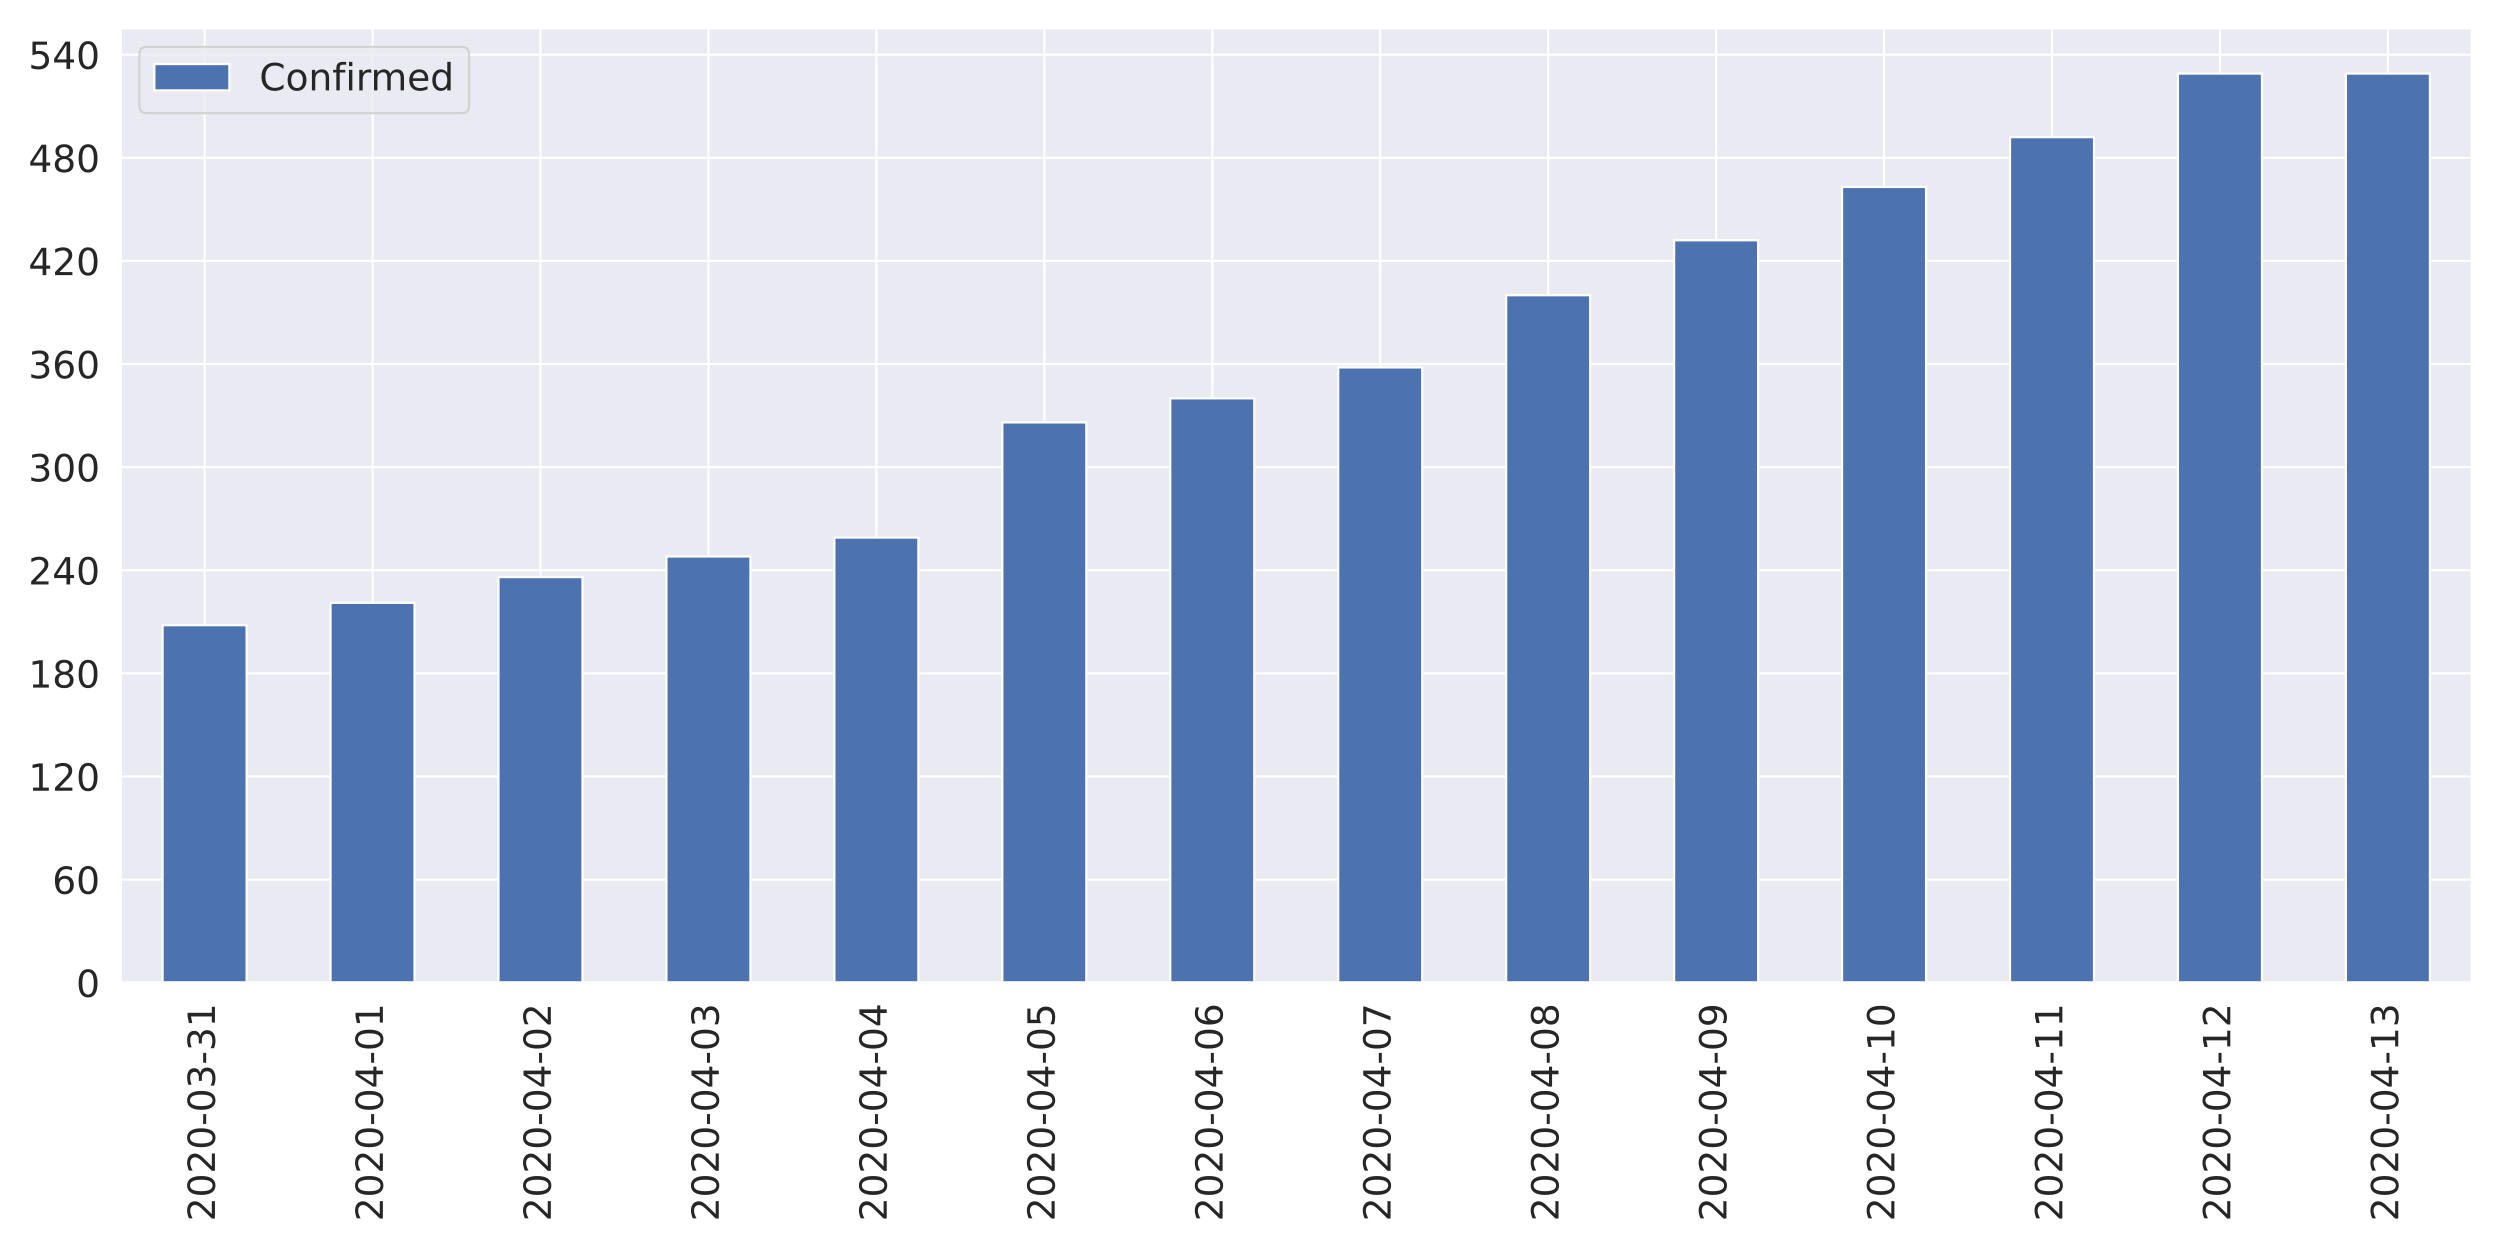
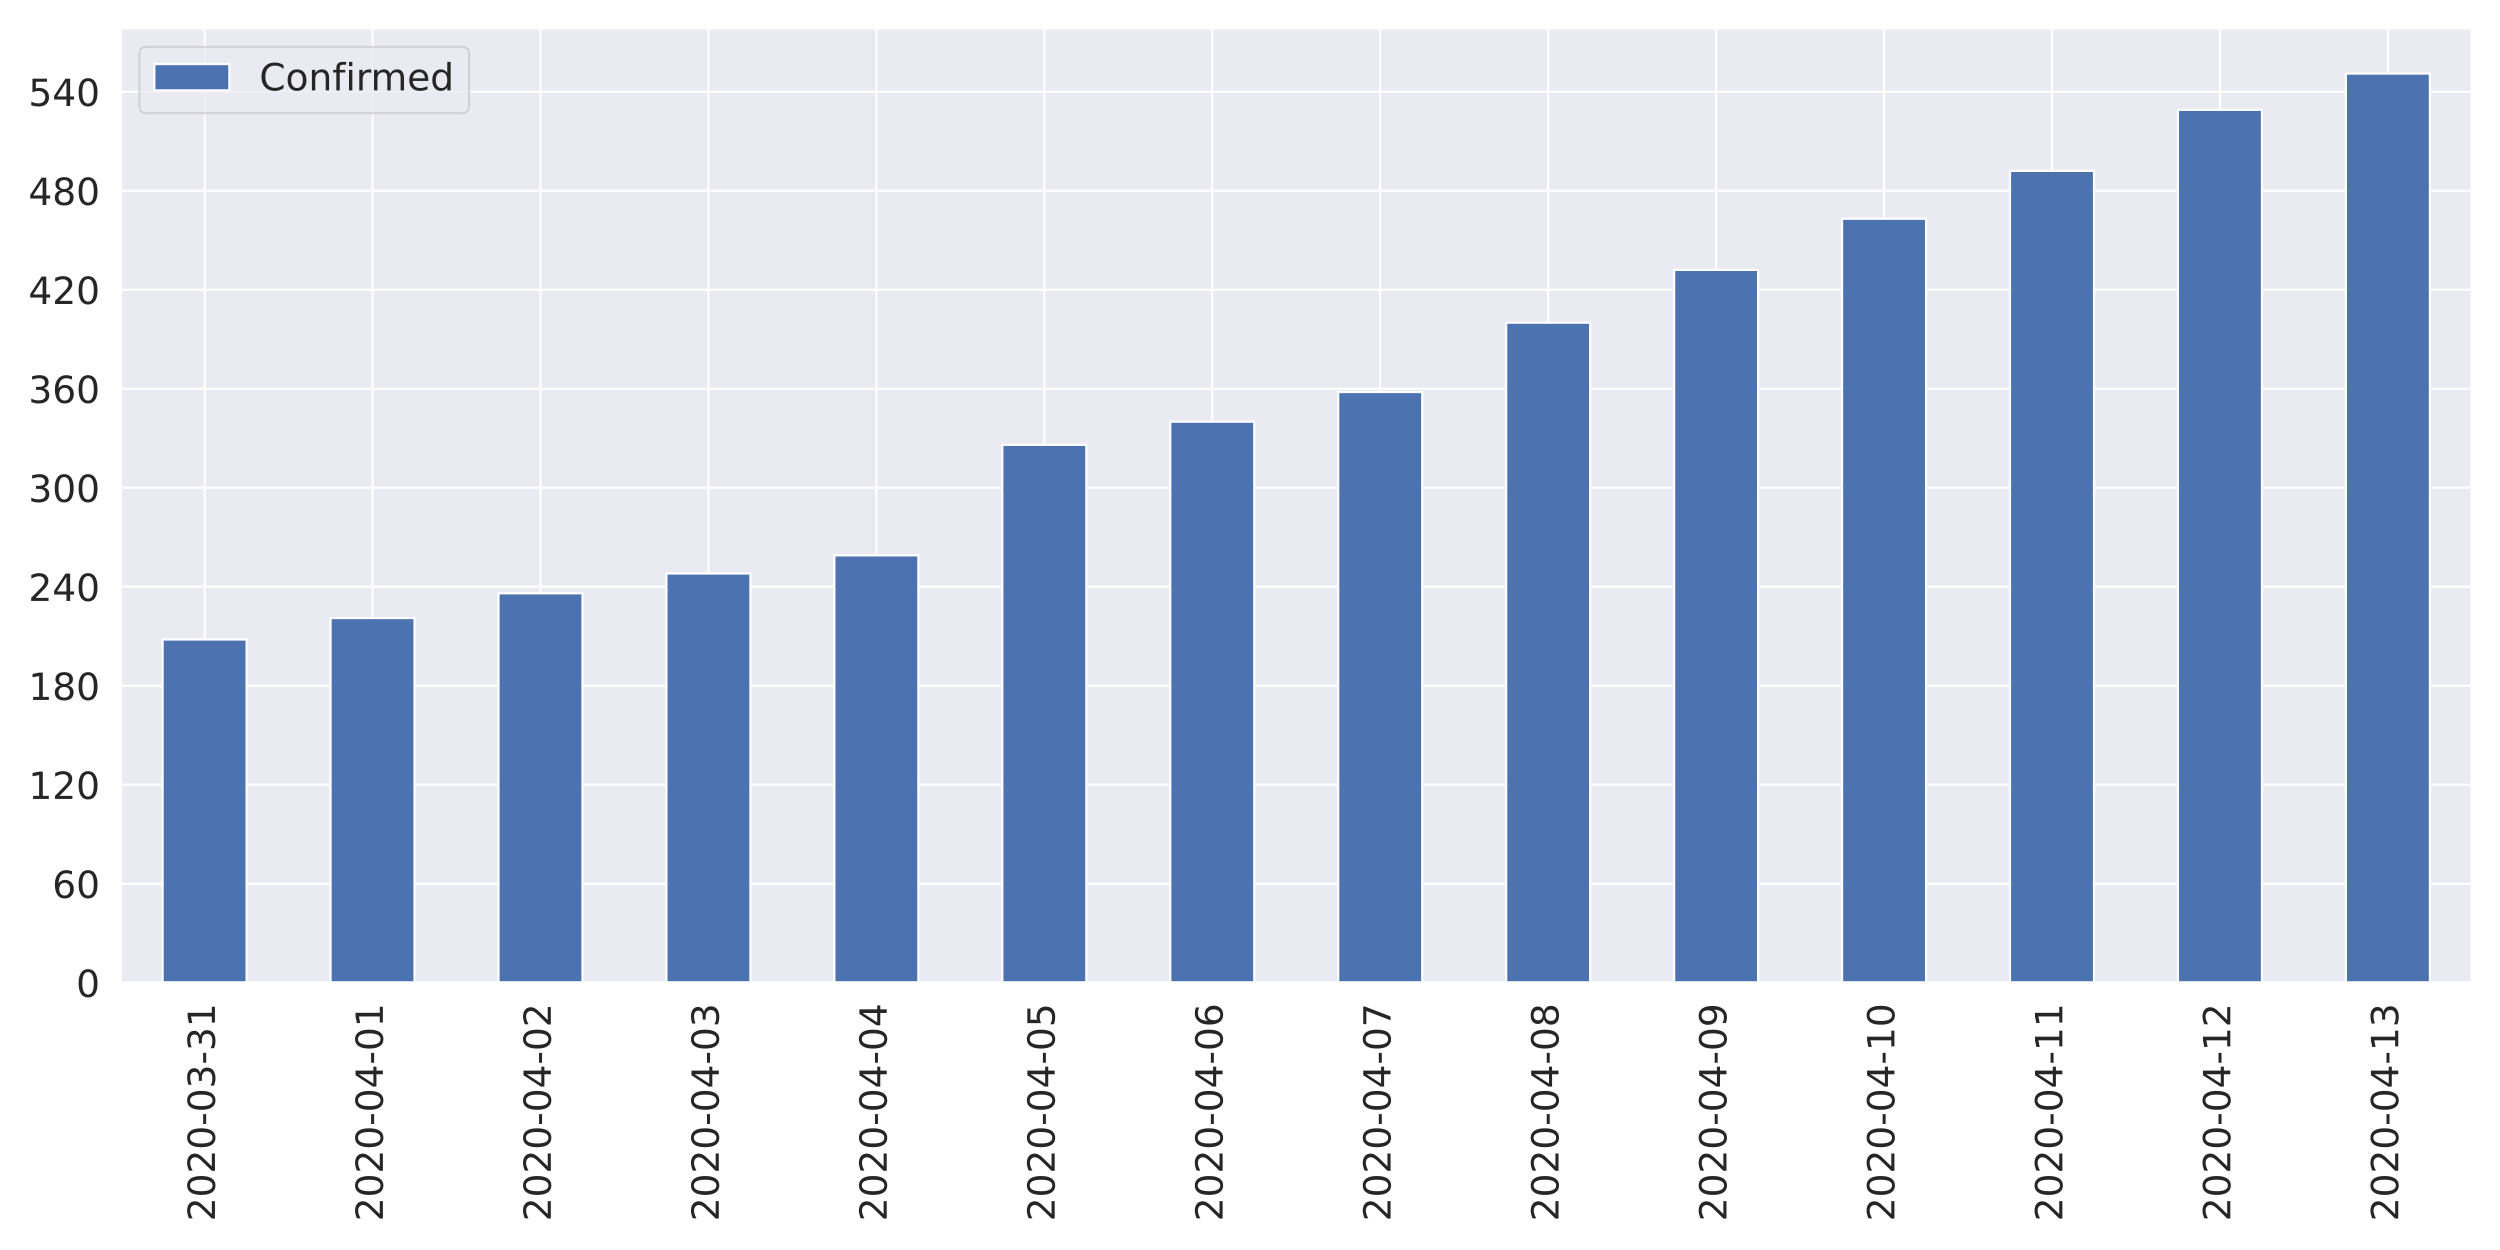
<svg xmlns="http://www.w3.org/2000/svg" xmlns:xlink="http://www.w3.org/1999/xlink" height="576pt" version="1.1" viewBox="0 0 1152 576" width="1152pt">
  <defs>
    <style type="text/css">
*{stroke-linecap:butt;stroke-linejoin:round;}
  </style>
  </defs>
  <g id="figure_1">
    <g id="patch_1">
      <path d="M 0 576  L 1152 576  L 1152 0  L 0 0  z " style="fill:#ffffff;" />
    </g>
    <g id="axes_1">
      <g id="patch_2">
        <path d="M 55.58 452.83  L 1139.04 452.83  L 1139.04 12.96  L 55.58 12.96  z " style="fill:#eaeaf2;" />
      </g>
      <g id="matplotlib.axis_1">
        <g id="xtick_1">
          <g id="line2d_1">
            <path clip-path="url(#p7d0ca9d0f2)" d="M 94.275 452.83  L 94.275 12.96  " style="fill:none;stroke:#ffffff;stroke-linecap:round;" />
          </g>
          <g id="text_1">
            <defs>
              <path d="M 19.188 8.297  L 53.609 8.297  L 53.609 0  L 7.328 0  L 7.328 8.297  Q 12.938 14.109 22.625 23.891  Q 32.328 33.688 34.812 36.531  Q 39.547 41.844 41.422 45.531  Q 43.312 49.219 43.312 52.781  Q 43.312 58.594 39.234 62.25  Q 35.156 65.922 28.609 65.922  Q 23.969 65.922 18.812 64.312  Q 13.672 62.703 7.812 59.422  L 7.812 69.391  Q 13.766 71.781 18.938 73  Q 24.125 74.219 28.422 74.219  Q 39.75 74.219 46.484 68.547  Q 53.219 62.891 53.219 53.422  Q 53.219 48.922 51.531 44.891  Q 49.859 40.875 45.406 35.406  Q 44.188 33.984 37.641 27.219  Q 31.109 20.453 19.188 8.297  z " id="DejaVuSans-50" />
              <path d="M 31.781 66.406  Q 24.172 66.406 20.328 58.906  Q 16.5 51.422 16.5 36.375  Q 16.5 21.391 20.328 13.891  Q 24.172 6.391 31.781 6.391  Q 39.453 6.391 43.281 13.891  Q 47.125 21.391 47.125 36.375  Q 47.125 51.422 43.281 58.906  Q 39.453 66.406 31.781 66.406  z M 31.781 74.219  Q 44.047 74.219 50.516 64.516  Q 56.984 54.828 56.984 36.375  Q 56.984 17.969 50.516 8.266  Q 44.047 -1.422 31.781 -1.422  Q 19.531 -1.422 13.062 8.266  Q 6.594 17.969 6.594 36.375  Q 6.594 54.828 13.062 64.516  Q 19.531 74.219 31.781 74.219  z " id="DejaVuSans-48" />
              <path d="M 4.891 31.391  L 31.203 31.391  L 31.203 23.391  L 4.891 23.391  z " id="DejaVuSans-45" />
              <path d="M 40.578 39.312  Q 47.656 37.797 51.625 33  Q 55.609 28.219 55.609 21.188  Q 55.609 10.406 48.188 4.484  Q 40.766 -1.422 27.094 -1.422  Q 22.516 -1.422 17.656 -0.516  Q 12.797 0.391 7.625 2.203  L 7.625 11.719  Q 11.719 9.328 16.594 8.109  Q 21.484 6.891 26.812 6.891  Q 36.078 6.891 40.938 10.547  Q 45.797 14.203 45.797 21.188  Q 45.797 27.641 41.281 31.266  Q 36.766 34.906 28.719 34.906  L 20.219 34.906  L 20.219 43.016  L 29.109 43.016  Q 36.375 43.016 40.234 45.922  Q 44.094 48.828 44.094 54.297  Q 44.094 59.906 40.109 62.906  Q 36.141 65.922 28.719 65.922  Q 24.656 65.922 20.016 65.031  Q 15.375 64.156 9.812 62.312  L 9.812 71.094  Q 15.438 72.656 20.344 73.438  Q 25.25 74.219 29.594 74.219  Q 40.828 74.219 47.359 69.109  Q 53.906 64.016 53.906 55.328  Q 53.906 49.266 50.438 45.094  Q 46.969 40.922 40.578 39.312  z " id="DejaVuSans-51" />
              <path d="M 12.406 8.297  L 28.516 8.297  L 28.516 63.922  L 10.984 60.406  L 10.984 69.391  L 28.422 72.906  L 38.281 72.906  L 38.281 8.297  L 54.391 8.297  L 54.391 0  L 12.406 0  z " id="DejaVuSans-49" />
            </defs>
            <g style="fill:#262626;" transform="translate(99.0432 562.7538)rotate(-90)scale(0.1728 -0.1728)">
              <use xlink:href="#DejaVuSans-50" />
              <use x="63.623" xlink:href="#DejaVuSans-48" />
              <use x="127.246" xlink:href="#DejaVuSans-50" />
              <use x="190.869" xlink:href="#DejaVuSans-48" />
              <use x="254.492" xlink:href="#DejaVuSans-45" />
              <use x="290.576" xlink:href="#DejaVuSans-48" />
              <use x="354.199" xlink:href="#DejaVuSans-51" />
              <use x="417.822" xlink:href="#DejaVuSans-45" />
              <use x="453.906" xlink:href="#DejaVuSans-51" />
              <use x="517.529" xlink:href="#DejaVuSans-49" />
            </g>
          </g>
        </g>
        <g id="xtick_2">
          <g id="line2d_2">
            <path clip-path="url(#p7d0ca9d0f2)" d="M 171.665 452.83  L 171.665 12.96  " style="fill:none;stroke:#ffffff;stroke-linecap:round;" />
          </g>
          <g id="text_2">
            <defs>
              <path d="M 37.797 64.312  L 12.891 25.391  L 37.797 25.391  z M 35.203 72.906  L 47.609 72.906  L 47.609 25.391  L 58.016 25.391  L 58.016 17.188  L 47.609 17.188  L 47.609 0  L 37.797 0  L 37.797 17.188  L 4.891 17.188  L 4.891 26.703  z " id="DejaVuSans-52" />
            </defs>
            <g style="fill:#262626;" transform="translate(176.4332 562.7538)rotate(-90)scale(0.1728 -0.1728)">
              <use xlink:href="#DejaVuSans-50" />
              <use x="63.623" xlink:href="#DejaVuSans-48" />
              <use x="127.246" xlink:href="#DejaVuSans-50" />
              <use x="190.869" xlink:href="#DejaVuSans-48" />
              <use x="254.492" xlink:href="#DejaVuSans-45" />
              <use x="290.576" xlink:href="#DejaVuSans-48" />
              <use x="354.199" xlink:href="#DejaVuSans-52" />
              <use x="417.822" xlink:href="#DejaVuSans-45" />
              <use x="453.906" xlink:href="#DejaVuSans-48" />
              <use x="517.529" xlink:href="#DejaVuSans-49" />
            </g>
          </g>
        </g>
        <g id="xtick_3">
          <g id="line2d_3">
            <path clip-path="url(#p7d0ca9d0f2)" d="M 249.055 452.83  L 249.055 12.96  " style="fill:none;stroke:#ffffff;stroke-linecap:round;" />
          </g>
          <g id="text_3">
            <g style="fill:#262626;" transform="translate(253.8232 562.7538)rotate(-90)scale(0.1728 -0.1728)">
              <use xlink:href="#DejaVuSans-50" />
              <use x="63.623" xlink:href="#DejaVuSans-48" />
              <use x="127.246" xlink:href="#DejaVuSans-50" />
              <use x="190.869" xlink:href="#DejaVuSans-48" />
              <use x="254.492" xlink:href="#DejaVuSans-45" />
              <use x="290.576" xlink:href="#DejaVuSans-48" />
              <use x="354.199" xlink:href="#DejaVuSans-52" />
              <use x="417.822" xlink:href="#DejaVuSans-45" />
              <use x="453.906" xlink:href="#DejaVuSans-48" />
              <use x="517.529" xlink:href="#DejaVuSans-50" />
            </g>
          </g>
        </g>
        <g id="xtick_4">
          <g id="line2d_4">
            <path clip-path="url(#p7d0ca9d0f2)" d="M 326.445 452.83  L 326.445 12.96  " style="fill:none;stroke:#ffffff;stroke-linecap:round;" />
          </g>
          <g id="text_4">
            <g style="fill:#262626;" transform="translate(331.2132 562.7538)rotate(-90)scale(0.1728 -0.1728)">
              <use xlink:href="#DejaVuSans-50" />
              <use x="63.623" xlink:href="#DejaVuSans-48" />
              <use x="127.246" xlink:href="#DejaVuSans-50" />
              <use x="190.869" xlink:href="#DejaVuSans-48" />
              <use x="254.492" xlink:href="#DejaVuSans-45" />
              <use x="290.576" xlink:href="#DejaVuSans-48" />
              <use x="354.199" xlink:href="#DejaVuSans-52" />
              <use x="417.822" xlink:href="#DejaVuSans-45" />
              <use x="453.906" xlink:href="#DejaVuSans-48" />
              <use x="517.529" xlink:href="#DejaVuSans-51" />
            </g>
          </g>
        </g>
        <g id="xtick_5">
          <g id="line2d_5">
            <path clip-path="url(#p7d0ca9d0f2)" d="M 403.835 452.83  L 403.835 12.96  " style="fill:none;stroke:#ffffff;stroke-linecap:round;" />
          </g>
          <g id="text_5">
            <g style="fill:#262626;" transform="translate(408.6032 562.7538)rotate(-90)scale(0.1728 -0.1728)">
              <use xlink:href="#DejaVuSans-50" />
              <use x="63.623" xlink:href="#DejaVuSans-48" />
              <use x="127.246" xlink:href="#DejaVuSans-50" />
              <use x="190.869" xlink:href="#DejaVuSans-48" />
              <use x="254.492" xlink:href="#DejaVuSans-45" />
              <use x="290.576" xlink:href="#DejaVuSans-48" />
              <use x="354.199" xlink:href="#DejaVuSans-52" />
              <use x="417.822" xlink:href="#DejaVuSans-45" />
              <use x="453.906" xlink:href="#DejaVuSans-48" />
              <use x="517.529" xlink:href="#DejaVuSans-52" />
            </g>
          </g>
        </g>
        <g id="xtick_6">
          <g id="line2d_6">
            <path clip-path="url(#p7d0ca9d0f2)" d="M 481.225 452.83  L 481.225 12.96  " style="fill:none;stroke:#ffffff;stroke-linecap:round;" />
          </g>
          <g id="text_6">
            <defs>
              <path d="M 10.797 72.906  L 49.516 72.906  L 49.516 64.594  L 19.828 64.594  L 19.828 46.734  Q 21.969 47.469 24.109 47.828  Q 26.266 48.188 28.422 48.188  Q 40.625 48.188 47.75 41.5  Q 54.891 34.812 54.891 23.391  Q 54.891 11.625 47.562 5.094  Q 40.234 -1.422 26.906 -1.422  Q 22.312 -1.422 17.547 -0.641  Q 12.797 0.141 7.719 1.703  L 7.719 11.625  Q 12.109 9.234 16.797 8.062  Q 21.484 6.891 26.703 6.891  Q 35.156 6.891 40.078 11.328  Q 45.016 15.766 45.016 23.391  Q 45.016 31 40.078 35.438  Q 35.156 39.891 26.703 39.891  Q 22.75 39.891 18.812 39.016  Q 14.891 38.141 10.797 36.281  z " id="DejaVuSans-53" />
            </defs>
            <g style="fill:#262626;" transform="translate(485.9932 562.7538)rotate(-90)scale(0.1728 -0.1728)">
              <use xlink:href="#DejaVuSans-50" />
              <use x="63.623" xlink:href="#DejaVuSans-48" />
              <use x="127.246" xlink:href="#DejaVuSans-50" />
              <use x="190.869" xlink:href="#DejaVuSans-48" />
              <use x="254.492" xlink:href="#DejaVuSans-45" />
              <use x="290.576" xlink:href="#DejaVuSans-48" />
              <use x="354.199" xlink:href="#DejaVuSans-52" />
              <use x="417.822" xlink:href="#DejaVuSans-45" />
              <use x="453.906" xlink:href="#DejaVuSans-48" />
              <use x="517.529" xlink:href="#DejaVuSans-53" />
            </g>
          </g>
        </g>
        <g id="xtick_7">
          <g id="line2d_7">
            <path clip-path="url(#p7d0ca9d0f2)" d="M 558.615 452.83  L 558.615 12.96  " style="fill:none;stroke:#ffffff;stroke-linecap:round;" />
          </g>
          <g id="text_7">
            <defs>
              <path d="M 33.016 40.375  Q 26.375 40.375 22.484 35.828  Q 18.609 31.297 18.609 23.391  Q 18.609 15.531 22.484 10.953  Q 26.375 6.391 33.016 6.391  Q 39.656 6.391 43.531 10.953  Q 47.406 15.531 47.406 23.391  Q 47.406 31.297 43.531 35.828  Q 39.656 40.375 33.016 40.375  z M 52.594 71.297  L 52.594 62.312  Q 48.875 64.062 45.094 64.984  Q 41.312 65.922 37.594 65.922  Q 27.828 65.922 22.672 59.328  Q 17.531 52.734 16.797 39.406  Q 19.672 43.656 24.016 45.922  Q 28.375 48.188 33.594 48.188  Q 44.578 48.188 50.953 41.516  Q 57.328 34.859 57.328 23.391  Q 57.328 12.156 50.688 5.359  Q 44.047 -1.422 33.016 -1.422  Q 20.359 -1.422 13.672 8.266  Q 6.984 17.969 6.984 36.375  Q 6.984 53.656 15.188 63.938  Q 23.391 74.219 37.203 74.219  Q 40.922 74.219 44.703 73.484  Q 48.484 72.75 52.594 71.297  z " id="DejaVuSans-54" />
            </defs>
            <g style="fill:#262626;" transform="translate(563.3832 562.7538)rotate(-90)scale(0.1728 -0.1728)">
              <use xlink:href="#DejaVuSans-50" />
              <use x="63.623" xlink:href="#DejaVuSans-48" />
              <use x="127.246" xlink:href="#DejaVuSans-50" />
              <use x="190.869" xlink:href="#DejaVuSans-48" />
              <use x="254.492" xlink:href="#DejaVuSans-45" />
              <use x="290.576" xlink:href="#DejaVuSans-48" />
              <use x="354.199" xlink:href="#DejaVuSans-52" />
              <use x="417.822" xlink:href="#DejaVuSans-45" />
              <use x="453.906" xlink:href="#DejaVuSans-48" />
              <use x="517.529" xlink:href="#DejaVuSans-54" />
            </g>
          </g>
        </g>
        <g id="xtick_8">
          <g id="line2d_8">
            <path clip-path="url(#p7d0ca9d0f2)" d="M 636.005 452.83  L 636.005 12.96  " style="fill:none;stroke:#ffffff;stroke-linecap:round;" />
          </g>
          <g id="text_8">
            <defs>
              <path d="M 8.203 72.906  L 55.078 72.906  L 55.078 68.703  L 28.609 0  L 18.312 0  L 43.219 64.594  L 8.203 64.594  z " id="DejaVuSans-55" />
            </defs>
            <g style="fill:#262626;" transform="translate(640.7732 562.7538)rotate(-90)scale(0.1728 -0.1728)">
              <use xlink:href="#DejaVuSans-50" />
              <use x="63.623" xlink:href="#DejaVuSans-48" />
              <use x="127.246" xlink:href="#DejaVuSans-50" />
              <use x="190.869" xlink:href="#DejaVuSans-48" />
              <use x="254.492" xlink:href="#DejaVuSans-45" />
              <use x="290.576" xlink:href="#DejaVuSans-48" />
              <use x="354.199" xlink:href="#DejaVuSans-52" />
              <use x="417.822" xlink:href="#DejaVuSans-45" />
              <use x="453.906" xlink:href="#DejaVuSans-48" />
              <use x="517.529" xlink:href="#DejaVuSans-55" />
            </g>
          </g>
        </g>
        <g id="xtick_9">
          <g id="line2d_9">
            <path clip-path="url(#p7d0ca9d0f2)" d="M 713.395 452.83  L 713.395 12.96  " style="fill:none;stroke:#ffffff;stroke-linecap:round;" />
          </g>
          <g id="text_9">
            <defs>
              <path d="M 31.781 34.625  Q 24.75 34.625 20.719 30.859  Q 16.703 27.094 16.703 20.516  Q 16.703 13.922 20.719 10.156  Q 24.75 6.391 31.781 6.391  Q 38.812 6.391 42.859 10.172  Q 46.922 13.969 46.922 20.516  Q 46.922 27.094 42.891 30.859  Q 38.875 34.625 31.781 34.625  z M 21.922 38.812  Q 15.578 40.375 12.031 44.719  Q 8.5 49.078 8.5 55.328  Q 8.5 64.062 14.719 69.141  Q 20.953 74.219 31.781 74.219  Q 42.672 74.219 48.875 69.141  Q 55.078 64.062 55.078 55.328  Q 55.078 49.078 51.531 44.719  Q 48 40.375 41.703 38.812  Q 48.828 37.156 52.797 32.312  Q 56.781 27.484 56.781 20.516  Q 56.781 9.906 50.312 4.234  Q 43.844 -1.422 31.781 -1.422  Q 19.734 -1.422 13.25 4.234  Q 6.781 9.906 6.781 20.516  Q 6.781 27.484 10.781 32.312  Q 14.797 37.156 21.922 38.812  z M 18.312 54.391  Q 18.312 48.734 21.844 45.562  Q 25.391 42.391 31.781 42.391  Q 38.141 42.391 41.719 45.562  Q 45.312 48.734 45.312 54.391  Q 45.312 60.062 41.719 63.234  Q 38.141 66.406 31.781 66.406  Q 25.391 66.406 21.844 63.234  Q 18.312 60.062 18.312 54.391  z " id="DejaVuSans-56" />
            </defs>
            <g style="fill:#262626;" transform="translate(718.1632 562.7538)rotate(-90)scale(0.1728 -0.1728)">
              <use xlink:href="#DejaVuSans-50" />
              <use x="63.623" xlink:href="#DejaVuSans-48" />
              <use x="127.246" xlink:href="#DejaVuSans-50" />
              <use x="190.869" xlink:href="#DejaVuSans-48" />
              <use x="254.492" xlink:href="#DejaVuSans-45" />
              <use x="290.576" xlink:href="#DejaVuSans-48" />
              <use x="354.199" xlink:href="#DejaVuSans-52" />
              <use x="417.822" xlink:href="#DejaVuSans-45" />
              <use x="453.906" xlink:href="#DejaVuSans-48" />
              <use x="517.529" xlink:href="#DejaVuSans-56" />
            </g>
          </g>
        </g>
        <g id="xtick_10">
          <g id="line2d_10">
            <path clip-path="url(#p7d0ca9d0f2)" d="M 790.785 452.83  L 790.785 12.96  " style="fill:none;stroke:#ffffff;stroke-linecap:round;" />
          </g>
          <g id="text_10">
            <defs>
              <path d="M 10.984 1.516  L 10.984 10.5  Q 14.703 8.734 18.5 7.812  Q 22.312 6.891 25.984 6.891  Q 35.75 6.891 40.891 13.453  Q 46.047 20.016 46.781 33.406  Q 43.953 29.203 39.594 26.953  Q 35.25 24.703 29.984 24.703  Q 19.047 24.703 12.672 31.312  Q 6.297 37.938 6.297 49.422  Q 6.297 60.641 12.938 67.422  Q 19.578 74.219 30.609 74.219  Q 43.266 74.219 49.922 64.516  Q 56.594 54.828 56.594 36.375  Q 56.594 19.141 48.406 8.859  Q 40.234 -1.422 26.422 -1.422  Q 22.703 -1.422 18.891 -0.688  Q 15.094 0.047 10.984 1.516  z M 30.609 32.422  Q 37.25 32.422 41.125 36.953  Q 45.016 41.5 45.016 49.422  Q 45.016 57.281 41.125 61.844  Q 37.25 66.406 30.609 66.406  Q 23.969 66.406 20.094 61.844  Q 16.219 57.281 16.219 49.422  Q 16.219 41.5 20.094 36.953  Q 23.969 32.422 30.609 32.422  z " id="DejaVuSans-57" />
            </defs>
            <g style="fill:#262626;" transform="translate(795.5532 562.7538)rotate(-90)scale(0.1728 -0.1728)">
              <use xlink:href="#DejaVuSans-50" />
              <use x="63.623" xlink:href="#DejaVuSans-48" />
              <use x="127.246" xlink:href="#DejaVuSans-50" />
              <use x="190.869" xlink:href="#DejaVuSans-48" />
              <use x="254.492" xlink:href="#DejaVuSans-45" />
              <use x="290.576" xlink:href="#DejaVuSans-48" />
              <use x="354.199" xlink:href="#DejaVuSans-52" />
              <use x="417.822" xlink:href="#DejaVuSans-45" />
              <use x="453.906" xlink:href="#DejaVuSans-48" />
              <use x="517.529" xlink:href="#DejaVuSans-57" />
            </g>
          </g>
        </g>
        <g id="xtick_11">
          <g id="line2d_11">
            <path clip-path="url(#p7d0ca9d0f2)" d="M 868.175 452.83  L 868.175 12.96  " style="fill:none;stroke:#ffffff;stroke-linecap:round;" />
          </g>
          <g id="text_11">
            <g style="fill:#262626;" transform="translate(872.9432 562.7538)rotate(-90)scale(0.1728 -0.1728)">
              <use xlink:href="#DejaVuSans-50" />
              <use x="63.623" xlink:href="#DejaVuSans-48" />
              <use x="127.246" xlink:href="#DejaVuSans-50" />
              <use x="190.869" xlink:href="#DejaVuSans-48" />
              <use x="254.492" xlink:href="#DejaVuSans-45" />
              <use x="290.576" xlink:href="#DejaVuSans-48" />
              <use x="354.199" xlink:href="#DejaVuSans-52" />
              <use x="417.822" xlink:href="#DejaVuSans-45" />
              <use x="453.906" xlink:href="#DejaVuSans-49" />
              <use x="517.529" xlink:href="#DejaVuSans-48" />
            </g>
          </g>
        </g>
        <g id="xtick_12">
          <g id="line2d_12">
            <path clip-path="url(#p7d0ca9d0f2)" d="M 945.565 452.83  L 945.565 12.96  " style="fill:none;stroke:#ffffff;stroke-linecap:round;" />
          </g>
          <g id="text_12">
            <g style="fill:#262626;" transform="translate(950.3332 562.7538)rotate(-90)scale(0.1728 -0.1728)">
              <use xlink:href="#DejaVuSans-50" />
              <use x="63.623" xlink:href="#DejaVuSans-48" />
              <use x="127.246" xlink:href="#DejaVuSans-50" />
              <use x="190.869" xlink:href="#DejaVuSans-48" />
              <use x="254.492" xlink:href="#DejaVuSans-45" />
              <use x="290.576" xlink:href="#DejaVuSans-48" />
              <use x="354.199" xlink:href="#DejaVuSans-52" />
              <use x="417.822" xlink:href="#DejaVuSans-45" />
              <use x="453.906" xlink:href="#DejaVuSans-49" />
              <use x="517.529" xlink:href="#DejaVuSans-49" />
            </g>
          </g>
        </g>
        <g id="xtick_13">
          <g id="line2d_13">
            <path clip-path="url(#p7d0ca9d0f2)" d="M 1022.955 452.83  L 1022.955 12.96  " style="fill:none;stroke:#ffffff;stroke-linecap:round;" />
          </g>
          <g id="text_13">
            <g style="fill:#262626;" transform="translate(1027.723 562.7538)rotate(-90)scale(0.1728 -0.1728)">
              <use xlink:href="#DejaVuSans-50" />
              <use x="63.623" xlink:href="#DejaVuSans-48" />
              <use x="127.246" xlink:href="#DejaVuSans-50" />
              <use x="190.869" xlink:href="#DejaVuSans-48" />
              <use x="254.492" xlink:href="#DejaVuSans-45" />
              <use x="290.576" xlink:href="#DejaVuSans-48" />
              <use x="354.199" xlink:href="#DejaVuSans-52" />
              <use x="417.822" xlink:href="#DejaVuSans-45" />
              <use x="453.906" xlink:href="#DejaVuSans-49" />
              <use x="517.529" xlink:href="#DejaVuSans-50" />
            </g>
          </g>
        </g>
        <g id="xtick_14">
          <g id="line2d_14">
            <path clip-path="url(#p7d0ca9d0f2)" d="M 1100.345 452.83  L 1100.345 12.96  " style="fill:none;stroke:#ffffff;stroke-linecap:round;" />
          </g>
          <g id="text_14">
            <g style="fill:#262626;" transform="translate(1105.113 562.7538)rotate(-90)scale(0.1728 -0.1728)">
              <use xlink:href="#DejaVuSans-50" />
              <use x="63.623" xlink:href="#DejaVuSans-48" />
              <use x="127.246" xlink:href="#DejaVuSans-50" />
              <use x="190.869" xlink:href="#DejaVuSans-48" />
              <use x="254.492" xlink:href="#DejaVuSans-45" />
              <use x="290.576" xlink:href="#DejaVuSans-48" />
              <use x="354.199" xlink:href="#DejaVuSans-52" />
              <use x="417.822" xlink:href="#DejaVuSans-45" />
              <use x="453.906" xlink:href="#DejaVuSans-49" />
              <use x="517.529" xlink:href="#DejaVuSans-51" />
            </g>
          </g>
        </g>
      </g>
      <g id="matplotlib.axis_2">
        <g id="ytick_1">
          <g id="line2d_15">
            <path clip-path="url(#p7d0ca9d0f2)" d="M 55.58 452.83  L 1139.04 452.83  " style="fill:none;stroke:#ffffff;stroke-linecap:round;" />
          </g>
          <g id="text_15">
            <g style="fill:#262626;" transform="translate(35.0856 459.3951)scale(0.1728 -0.1728)">
              <use xlink:href="#DejaVuSans-48" />
            </g>
          </g>
        </g>
        <g id="ytick_2">
          <g id="line2d_16">
-             <path clip-path="url(#p7d0ca9d0f2)" d="M 55.58 405.315  L 1139.04 405.315  " style="fill:none;stroke:#ffffff;stroke-linecap:round;" />
+             <path clip-path="url(#p7d0ca9d0f2)" d="M 55.58 407.212  L 1139.04 407.212  " style="fill:none;stroke:#ffffff;stroke-linecap:round;" />
          </g>
          <g id="text_16">
-             <g style="fill:#262626;" transform="translate(24.0912 411.8801)scale(0.1728 -0.1728)">
+             <g style="fill:#262626;" transform="translate(24.0912 413.7772)scale(0.1728 -0.1728)">
              <use xlink:href="#DejaVuSans-54" />
              <use x="63.623" xlink:href="#DejaVuSans-48" />
            </g>
          </g>
        </g>
        <g id="ytick_3">
          <g id="line2d_17">
-             <path clip-path="url(#p7d0ca9d0f2)" d="M 55.58 357.8  L 1139.04 357.8  " style="fill:none;stroke:#ffffff;stroke-linecap:round;" />
+             <path clip-path="url(#p7d0ca9d0f2)" d="M 55.58 361.594  L 1139.04 361.594  " style="fill:none;stroke:#ffffff;stroke-linecap:round;" />
          </g>
          <g id="text_17">
-             <g style="fill:#262626;" transform="translate(13.0968 364.3651)scale(0.1728 -0.1728)">
+             <g style="fill:#262626;" transform="translate(13.0968 368.1594)scale(0.1728 -0.1728)">
              <use xlink:href="#DejaVuSans-49" />
              <use x="63.623" xlink:href="#DejaVuSans-50" />
              <use x="127.246" xlink:href="#DejaVuSans-48" />
            </g>
          </g>
        </g>
        <g id="ytick_4">
          <g id="line2d_18">
-             <path clip-path="url(#p7d0ca9d0f2)" d="M 55.58 310.285  L 1139.04 310.285  " style="fill:none;stroke:#ffffff;stroke-linecap:round;" />
+             <path clip-path="url(#p7d0ca9d0f2)" d="M 55.58 315.976  L 1139.04 315.976  " style="fill:none;stroke:#ffffff;stroke-linecap:round;" />
          </g>
          <g id="text_18">
-             <g style="fill:#262626;" transform="translate(13.0968 316.8501)scale(0.1728 -0.1728)">
+             <g style="fill:#262626;" transform="translate(13.0968 322.5415)scale(0.1728 -0.1728)">
              <use xlink:href="#DejaVuSans-49" />
              <use x="63.623" xlink:href="#DejaVuSans-56" />
              <use x="127.246" xlink:href="#DejaVuSans-48" />
            </g>
          </g>
        </g>
        <g id="ytick_5">
          <g id="line2d_19">
-             <path clip-path="url(#p7d0ca9d0f2)" d="M 55.58 262.77  L 1139.04 262.77  " style="fill:none;stroke:#ffffff;stroke-linecap:round;" />
+             <path clip-path="url(#p7d0ca9d0f2)" d="M 55.58 270.359  L 1139.04 270.359  " style="fill:none;stroke:#ffffff;stroke-linecap:round;" />
          </g>
          <g id="text_19">
-             <g style="fill:#262626;" transform="translate(13.0968 269.3351)scale(0.1728 -0.1728)">
+             <g style="fill:#262626;" transform="translate(13.0968 276.9237)scale(0.1728 -0.1728)">
              <use xlink:href="#DejaVuSans-50" />
              <use x="63.623" xlink:href="#DejaVuSans-52" />
              <use x="127.246" xlink:href="#DejaVuSans-48" />
            </g>
          </g>
        </g>
        <g id="ytick_6">
          <g id="line2d_20">
-             <path clip-path="url(#p7d0ca9d0f2)" d="M 55.58 215.255  L 1139.04 215.255  " style="fill:none;stroke:#ffffff;stroke-linecap:round;" />
+             <path clip-path="url(#p7d0ca9d0f2)" d="M 55.58 224.741  L 1139.04 224.741  " style="fill:none;stroke:#ffffff;stroke-linecap:round;" />
          </g>
          <g id="text_20">
-             <g style="fill:#262626;" transform="translate(13.0968 221.8201)scale(0.1728 -0.1728)">
+             <g style="fill:#262626;" transform="translate(13.0968 231.3059)scale(0.1728 -0.1728)">
              <use xlink:href="#DejaVuSans-51" />
              <use x="63.623" xlink:href="#DejaVuSans-48" />
              <use x="127.246" xlink:href="#DejaVuSans-48" />
            </g>
          </g>
        </g>
        <g id="ytick_7">
          <g id="line2d_21">
-             <path clip-path="url(#p7d0ca9d0f2)" d="M 55.58 167.74  L 1139.04 167.74  " style="fill:none;stroke:#ffffff;stroke-linecap:round;" />
+             <path clip-path="url(#p7d0ca9d0f2)" d="M 55.58 179.123  L 1139.04 179.123  " style="fill:none;stroke:#ffffff;stroke-linecap:round;" />
          </g>
          <g id="text_21">
-             <g style="fill:#262626;" transform="translate(13.0968 174.3051)scale(0.1728 -0.1728)">
+             <g style="fill:#262626;" transform="translate(13.0968 185.688)scale(0.1728 -0.1728)">
              <use xlink:href="#DejaVuSans-51" />
              <use x="63.623" xlink:href="#DejaVuSans-54" />
              <use x="127.246" xlink:href="#DejaVuSans-48" />
            </g>
          </g>
        </g>
        <g id="ytick_8">
          <g id="line2d_22">
-             <path clip-path="url(#p7d0ca9d0f2)" d="M 55.58 120.225  L 1139.04 120.225  " style="fill:none;stroke:#ffffff;stroke-linecap:round;" />
+             <path clip-path="url(#p7d0ca9d0f2)" d="M 55.58 133.505  L 1139.04 133.505  " style="fill:none;stroke:#ffffff;stroke-linecap:round;" />
          </g>
          <g id="text_22">
-             <g style="fill:#262626;" transform="translate(13.0968 126.7901)scale(0.1728 -0.1728)">
+             <g style="fill:#262626;" transform="translate(13.0968 140.0702)scale(0.1728 -0.1728)">
              <use xlink:href="#DejaVuSans-52" />
              <use x="63.623" xlink:href="#DejaVuSans-50" />
              <use x="127.246" xlink:href="#DejaVuSans-48" />
            </g>
          </g>
        </g>
        <g id="ytick_9">
          <g id="line2d_23">
-             <path clip-path="url(#p7d0ca9d0f2)" d="M 55.58 72.71  L 1139.04 72.71  " style="fill:none;stroke:#ffffff;stroke-linecap:round;" />
+             <path clip-path="url(#p7d0ca9d0f2)" d="M 55.58 87.887  L 1139.04 87.887  " style="fill:none;stroke:#ffffff;stroke-linecap:round;" />
          </g>
          <g id="text_23">
-             <g style="fill:#262626;" transform="translate(13.0968 79.27515)scale(0.1728 -0.1728)">
+             <g style="fill:#262626;" transform="translate(13.0968 94.45235)scale(0.1728 -0.1728)">
              <use xlink:href="#DejaVuSans-52" />
              <use x="63.623" xlink:href="#DejaVuSans-56" />
              <use x="127.246" xlink:href="#DejaVuSans-48" />
            </g>
          </g>
        </g>
        <g id="ytick_10">
          <g id="line2d_24">
-             <path clip-path="url(#p7d0ca9d0f2)" d="M 55.58 25.195  L 1139.04 25.195  " style="fill:none;stroke:#ffffff;stroke-linecap:round;" />
+             <path clip-path="url(#p7d0ca9d0f2)" d="M 55.58 42.269  L 1139.04 42.269  " style="fill:none;stroke:#ffffff;stroke-linecap:round;" />
          </g>
          <g id="text_24">
-             <g style="fill:#262626;" transform="translate(13.0968 31.76016)scale(0.1728 -0.1728)">
+             <g style="fill:#262626;" transform="translate(13.0968 48.83451)scale(0.1728 -0.1728)">
              <use xlink:href="#DejaVuSans-53" />
              <use x="63.623" xlink:href="#DejaVuSans-52" />
              <use x="127.246" xlink:href="#DejaVuSans-48" />
            </g>
          </g>
        </g>
      </g>
      <g id="patch_3">
-         <path clip-path="url(#p7d0ca9d0f2)" d="M 74.927 452.83  L 113.623 452.83  L 113.623 288.111  L 74.927 288.111  z " style="fill:#4c72b0;stroke:#ffffff;stroke-linejoin:miter;" />
+         <path clip-path="url(#p7d0ca9d0f2)" d="M 74.927 452.83  L 113.623 452.83  L 113.623 294.688  L 74.927 294.688  z " style="fill:#4c72b0;stroke:#ffffff;stroke-linejoin:miter;" />
      </g>
      <g id="patch_4">
-         <path clip-path="url(#p7d0ca9d0f2)" d="M 152.317 452.83  L 191.012 452.83  L 191.012 277.816  L 152.317 277.816  z " style="fill:#4c72b0;stroke:#ffffff;stroke-linejoin:miter;" />
+         <path clip-path="url(#p7d0ca9d0f2)" d="M 152.317 452.83  L 191.012 452.83  L 191.012 284.804  L 152.317 284.804  z " style="fill:#4c72b0;stroke:#ffffff;stroke-linejoin:miter;" />
      </g>
      <g id="patch_5">
-         <path clip-path="url(#p7d0ca9d0f2)" d="M 229.708 452.83  L 268.402 452.83  L 268.402 265.938  L 229.708 265.938  z " style="fill:#4c72b0;stroke:#ffffff;stroke-linejoin:miter;" />
+         <path clip-path="url(#p7d0ca9d0f2)" d="M 229.708 452.83  L 268.402 452.83  L 268.402 273.4  L 229.708 273.4  z " style="fill:#4c72b0;stroke:#ffffff;stroke-linejoin:miter;" />
      </g>
      <g id="patch_6">
-         <path clip-path="url(#p7d0ca9d0f2)" d="M 307.098 452.83  L 345.793 452.83  L 345.793 256.435  L 307.098 256.435  z " style="fill:#4c72b0;stroke:#ffffff;stroke-linejoin:miter;" />
+         <path clip-path="url(#p7d0ca9d0f2)" d="M 307.098 452.83  L 345.793 452.83  L 345.793 264.276  L 307.098 264.276  z " style="fill:#4c72b0;stroke:#ffffff;stroke-linejoin:miter;" />
      </g>
      <g id="patch_7">
-         <path clip-path="url(#p7d0ca9d0f2)" d="M 384.488 452.83  L 423.183 452.83  L 423.183 247.724  L 384.488 247.724  z " style="fill:#4c72b0;stroke:#ffffff;stroke-linejoin:miter;" />
+         <path clip-path="url(#p7d0ca9d0f2)" d="M 384.488 452.83  L 423.183 452.83  L 423.183 255.913  L 384.488 255.913  z " style="fill:#4c72b0;stroke:#ffffff;stroke-linejoin:miter;" />
      </g>
      <g id="patch_8">
-         <path clip-path="url(#p7d0ca9d0f2)" d="M 461.877 452.83  L 500.572 452.83  L 500.572 194.665  L 461.877 194.665  z " style="fill:#4c72b0;stroke:#ffffff;stroke-linejoin:miter;" />
+         <path clip-path="url(#p7d0ca9d0f2)" d="M 461.877 452.83  L 500.572 452.83  L 500.572 204.973  L 461.877 204.973  z " style="fill:#4c72b0;stroke:#ffffff;stroke-linejoin:miter;" />
      </g>
      <g id="patch_9">
-         <path clip-path="url(#p7d0ca9d0f2)" d="M 539.268 452.83  L 577.962 452.83  L 577.962 183.578  L 539.268 183.578  z " style="fill:#4c72b0;stroke:#ffffff;stroke-linejoin:miter;" />
+         <path clip-path="url(#p7d0ca9d0f2)" d="M 539.268 452.83  L 577.962 452.83  L 577.962 194.329  L 539.268 194.329  z " style="fill:#4c72b0;stroke:#ffffff;stroke-linejoin:miter;" />
      </g>
      <g id="patch_10">
-         <path clip-path="url(#p7d0ca9d0f2)" d="M 616.658 452.83  L 655.352 452.83  L 655.352 169.324  L 616.658 169.324  z " style="fill:#4c72b0;stroke:#ffffff;stroke-linejoin:miter;" />
+         <path clip-path="url(#p7d0ca9d0f2)" d="M 616.658 452.83  L 655.352 452.83  L 655.352 180.644  L 616.658 180.644  z " style="fill:#4c72b0;stroke:#ffffff;stroke-linejoin:miter;" />
      </g>
      <g id="patch_11">
-         <path clip-path="url(#p7d0ca9d0f2)" d="M 694.048 452.83  L 732.742 452.83  L 732.742 136.063  L 694.048 136.063  z " style="fill:#4c72b0;stroke:#ffffff;stroke-linejoin:miter;" />
+         <path clip-path="url(#p7d0ca9d0f2)" d="M 694.048 452.83  L 732.742 452.83  L 732.742 148.711  L 694.048 148.711  z " style="fill:#4c72b0;stroke:#ffffff;stroke-linejoin:miter;" />
      </g>
      <g id="patch_12">
-         <path clip-path="url(#p7d0ca9d0f2)" d="M 771.438 452.83  L 810.133 452.83  L 810.133 110.722  L 771.438 110.722  z " style="fill:#4c72b0;stroke:#ffffff;stroke-linejoin:miter;" />
+         <path clip-path="url(#p7d0ca9d0f2)" d="M 771.438 452.83  L 810.133 452.83  L 810.133 124.382  L 771.438 124.382  z " style="fill:#4c72b0;stroke:#ffffff;stroke-linejoin:miter;" />
      </g>
      <g id="patch_13">
-         <path clip-path="url(#p7d0ca9d0f2)" d="M 848.827 452.83  L 887.523 452.83  L 887.523 86.173  L 848.827 86.173  z " style="fill:#4c72b0;stroke:#ffffff;stroke-linejoin:miter;" />
+         <path clip-path="url(#p7d0ca9d0f2)" d="M 848.827 452.83  L 887.523 452.83  L 887.523 100.812  L 848.827 100.812  z " style="fill:#4c72b0;stroke:#ffffff;stroke-linejoin:miter;" />
      </g>
      <g id="patch_14">
-         <path clip-path="url(#p7d0ca9d0f2)" d="M 926.217 452.83  L 964.913 452.83  L 964.913 63.207  L 926.217 63.207  z " style="fill:#4c72b0;stroke:#ffffff;stroke-linejoin:miter;" />
+         <path clip-path="url(#p7d0ca9d0f2)" d="M 926.217 452.83  L 964.913 452.83  L 964.913 78.764  L 926.217 78.764  z " style="fill:#4c72b0;stroke:#ffffff;stroke-linejoin:miter;" />
      </g>
      <g id="patch_15">
-         <path clip-path="url(#p7d0ca9d0f2)" d="M 1003.607 452.83  L 1042.303 452.83  L 1042.303 33.906  L 1003.607 33.906  z " style="fill:#4c72b0;stroke:#ffffff;stroke-linejoin:miter;" />
+         <path clip-path="url(#p7d0ca9d0f2)" d="M 1003.607 452.83  L 1042.303 452.83  L 1042.303 50.633  L 1003.607 50.633  z " style="fill:#4c72b0;stroke:#ffffff;stroke-linejoin:miter;" />
      </g>
      <g id="patch_16">
        <path clip-path="url(#p7d0ca9d0f2)" d="M 1080.997 452.83  L 1119.693 452.83  L 1119.693 33.906  L 1080.997 33.906  z " style="fill:#4c72b0;stroke:#ffffff;stroke-linejoin:miter;" />
      </g>
      <g id="patch_17">
        <path d="M 55.58 452.83  L 55.58 12.96  " style="fill:none;stroke:#ffffff;stroke-linecap:square;stroke-linejoin:miter;stroke-width:1.25;" />
      </g>
      <g id="patch_18">
        <path d="M 1139.04 452.83  L 1139.04 12.96  " style="fill:none;stroke:#ffffff;stroke-linecap:square;stroke-linejoin:miter;stroke-width:1.25;" />
      </g>
      <g id="patch_19">
        <path d="M 55.58 452.83  L 1139.04 452.83  " style="fill:none;stroke:#ffffff;stroke-linecap:square;stroke-linejoin:miter;stroke-width:1.25;" />
      </g>
      <g id="patch_20">
        <path d="M 55.58 12.96  L 1139.04 12.96  " style="fill:none;stroke:#ffffff;stroke-linecap:square;stroke-linejoin:miter;stroke-width:1.25;" />
      </g>
      <g id="legend_1">
        <g id="patch_21">
          <path d="M 67.676 52.148  L 212.682 52.148  Q 216.138 52.148 216.138 48.692  L 216.138 25.056  Q 216.138 21.6 212.682 21.6  L 67.676 21.6  Q 64.22 21.6 64.22 25.056  L 64.22 48.692  Q 64.22 52.148 67.676 52.148  z " style="fill:#eaeaf2;opacity:0.8;stroke:#cccccc;stroke-linejoin:miter;" />
        </g>
        <g id="patch_22">
          <path d="M 71.132 41.642  L 105.692 41.642  L 105.692 29.546  L 71.132 29.546  z " style="fill:#4c72b0;stroke:#ffffff;stroke-linejoin:miter;" />
        </g>
        <g id="text_25">
          <defs>
            <path d="M 64.406 67.281  L 64.406 56.891  Q 59.422 61.531 53.781 63.812  Q 48.141 66.109 41.797 66.109  Q 29.297 66.109 22.656 58.469  Q 16.016 50.828 16.016 36.375  Q 16.016 21.969 22.656 14.328  Q 29.297 6.688 41.797 6.688  Q 48.141 6.688 53.781 8.984  Q 59.422 11.281 64.406 15.922  L 64.406 5.609  Q 59.234 2.094 53.438 0.328  Q 47.656 -1.422 41.219 -1.422  Q 24.656 -1.422 15.125 8.703  Q 5.609 18.844 5.609 36.375  Q 5.609 53.953 15.125 64.078  Q 24.656 74.219 41.219 74.219  Q 47.75 74.219 53.531 72.484  Q 59.328 70.75 64.406 67.281  z " id="DejaVuSans-67" />
            <path d="M 30.609 48.391  Q 23.391 48.391 19.188 42.75  Q 14.984 37.109 14.984 27.297  Q 14.984 17.484 19.156 11.844  Q 23.344 6.203 30.609 6.203  Q 37.797 6.203 41.984 11.859  Q 46.188 17.531 46.188 27.297  Q 46.188 37.016 41.984 42.703  Q 37.797 48.391 30.609 48.391  z M 30.609 56  Q 42.328 56 49.016 48.375  Q 55.719 40.766 55.719 27.297  Q 55.719 13.875 49.016 6.219  Q 42.328 -1.422 30.609 -1.422  Q 18.844 -1.422 12.172 6.219  Q 5.516 13.875 5.516 27.297  Q 5.516 40.766 12.172 48.375  Q 18.844 56 30.609 56  z " id="DejaVuSans-111" />
            <path d="M 54.891 33.016  L 54.891 0  L 45.906 0  L 45.906 32.719  Q 45.906 40.484 42.875 44.328  Q 39.844 48.188 33.797 48.188  Q 26.516 48.188 22.312 43.547  Q 18.109 38.922 18.109 30.906  L 18.109 0  L 9.078 0  L 9.078 54.688  L 18.109 54.688  L 18.109 46.188  Q 21.344 51.125 25.703 53.562  Q 30.078 56 35.797 56  Q 45.219 56 50.047 50.172  Q 54.891 44.344 54.891 33.016  z " id="DejaVuSans-110" />
            <path d="M 37.109 75.984  L 37.109 68.5  L 28.516 68.5  Q 23.688 68.5 21.797 66.547  Q 19.922 64.594 19.922 59.516  L 19.922 54.688  L 34.719 54.688  L 34.719 47.703  L 19.922 47.703  L 19.922 0  L 10.891 0  L 10.891 47.703  L 2.297 47.703  L 2.297 54.688  L 10.891 54.688  L 10.891 58.5  Q 10.891 67.625 15.141 71.797  Q 19.391 75.984 28.609 75.984  z " id="DejaVuSans-102" />
            <path d="M 9.422 54.688  L 18.406 54.688  L 18.406 0  L 9.422 0  z M 9.422 75.984  L 18.406 75.984  L 18.406 64.594  L 9.422 64.594  z " id="DejaVuSans-105" />
            <path d="M 41.109 46.297  Q 39.594 47.172 37.812 47.578  Q 36.031 48 33.891 48  Q 26.266 48 22.188 43.047  Q 18.109 38.094 18.109 28.812  L 18.109 0  L 9.078 0  L 9.078 54.688  L 18.109 54.688  L 18.109 46.188  Q 20.953 51.172 25.484 53.578  Q 30.031 56 36.531 56  Q 37.453 56 38.578 55.875  Q 39.703 55.766 41.062 55.516  z " id="DejaVuSans-114" />
            <path d="M 52 44.188  Q 55.375 50.25 60.062 53.125  Q 64.75 56 71.094 56  Q 79.641 56 84.281 50.016  Q 88.922 44.047 88.922 33.016  L 88.922 0  L 79.891 0  L 79.891 32.719  Q 79.891 40.578 77.094 44.375  Q 74.312 48.188 68.609 48.188  Q 61.625 48.188 57.562 43.547  Q 53.516 38.922 53.516 30.906  L 53.516 0  L 44.484 0  L 44.484 32.719  Q 44.484 40.625 41.703 44.406  Q 38.922 48.188 33.109 48.188  Q 26.219 48.188 22.156 43.531  Q 18.109 38.875 18.109 30.906  L 18.109 0  L 9.078 0  L 9.078 54.688  L 18.109 54.688  L 18.109 46.188  Q 21.188 51.219 25.484 53.609  Q 29.781 56 35.688 56  Q 41.656 56 45.828 52.969  Q 50 49.953 52 44.188  z " id="DejaVuSans-109" />
            <path d="M 56.203 29.594  L 56.203 25.203  L 14.891 25.203  Q 15.484 15.922 20.484 11.062  Q 25.484 6.203 34.422 6.203  Q 39.594 6.203 44.453 7.469  Q 49.312 8.734 54.109 11.281  L 54.109 2.781  Q 49.266 0.734 44.188 -0.344  Q 39.109 -1.422 33.891 -1.422  Q 20.797 -1.422 13.156 6.188  Q 5.516 13.812 5.516 26.812  Q 5.516 40.234 12.766 48.109  Q 20.016 56 32.328 56  Q 43.359 56 49.781 48.891  Q 56.203 41.797 56.203 29.594  z M 47.219 32.234  Q 47.125 39.594 43.094 43.984  Q 39.062 48.391 32.422 48.391  Q 24.906 48.391 20.391 44.141  Q 15.875 39.891 15.188 32.172  z " id="DejaVuSans-101" />
            <path d="M 45.406 46.391  L 45.406 75.984  L 54.391 75.984  L 54.391 0  L 45.406 0  L 45.406 8.203  Q 42.578 3.328 38.25 0.953  Q 33.938 -1.422 27.875 -1.422  Q 17.969 -1.422 11.734 6.484  Q 5.516 14.406 5.516 27.297  Q 5.516 40.188 11.734 48.094  Q 17.969 56 27.875 56  Q 33.938 56 38.25 53.625  Q 42.578 51.266 45.406 46.391  z M 14.797 27.297  Q 14.797 17.391 18.875 11.75  Q 22.953 6.109 30.078 6.109  Q 37.203 6.109 41.297 11.75  Q 45.406 17.391 45.406 27.297  Q 45.406 37.203 41.297 42.844  Q 37.203 48.484 30.078 48.484  Q 22.953 48.484 18.875 42.844  Q 14.797 37.203 14.797 27.297  z " id="DejaVuSans-100" />
          </defs>
          <g style="fill:#262626;" transform="translate(119.516 41.6421)scale(0.1728 -0.1728)">
            <use xlink:href="#DejaVuSans-67" />
            <use x="69.824" xlink:href="#DejaVuSans-111" />
            <use x="131.006" xlink:href="#DejaVuSans-110" />
            <use x="194.385" xlink:href="#DejaVuSans-102" />
            <use x="229.59" xlink:href="#DejaVuSans-105" />
            <use x="257.373" xlink:href="#DejaVuSans-114" />
            <use x="296.736" xlink:href="#DejaVuSans-109" />
            <use x="394.148" xlink:href="#DejaVuSans-101" />
            <use x="455.672" xlink:href="#DejaVuSans-100" />
          </g>
        </g>
      </g>
    </g>
  </g>
  <defs>
    <clipPath id="p7d0ca9d0f2">
      <rect height="439.87" width="1083.46" x="55.58" y="12.96" />
    </clipPath>
  </defs>
</svg>
